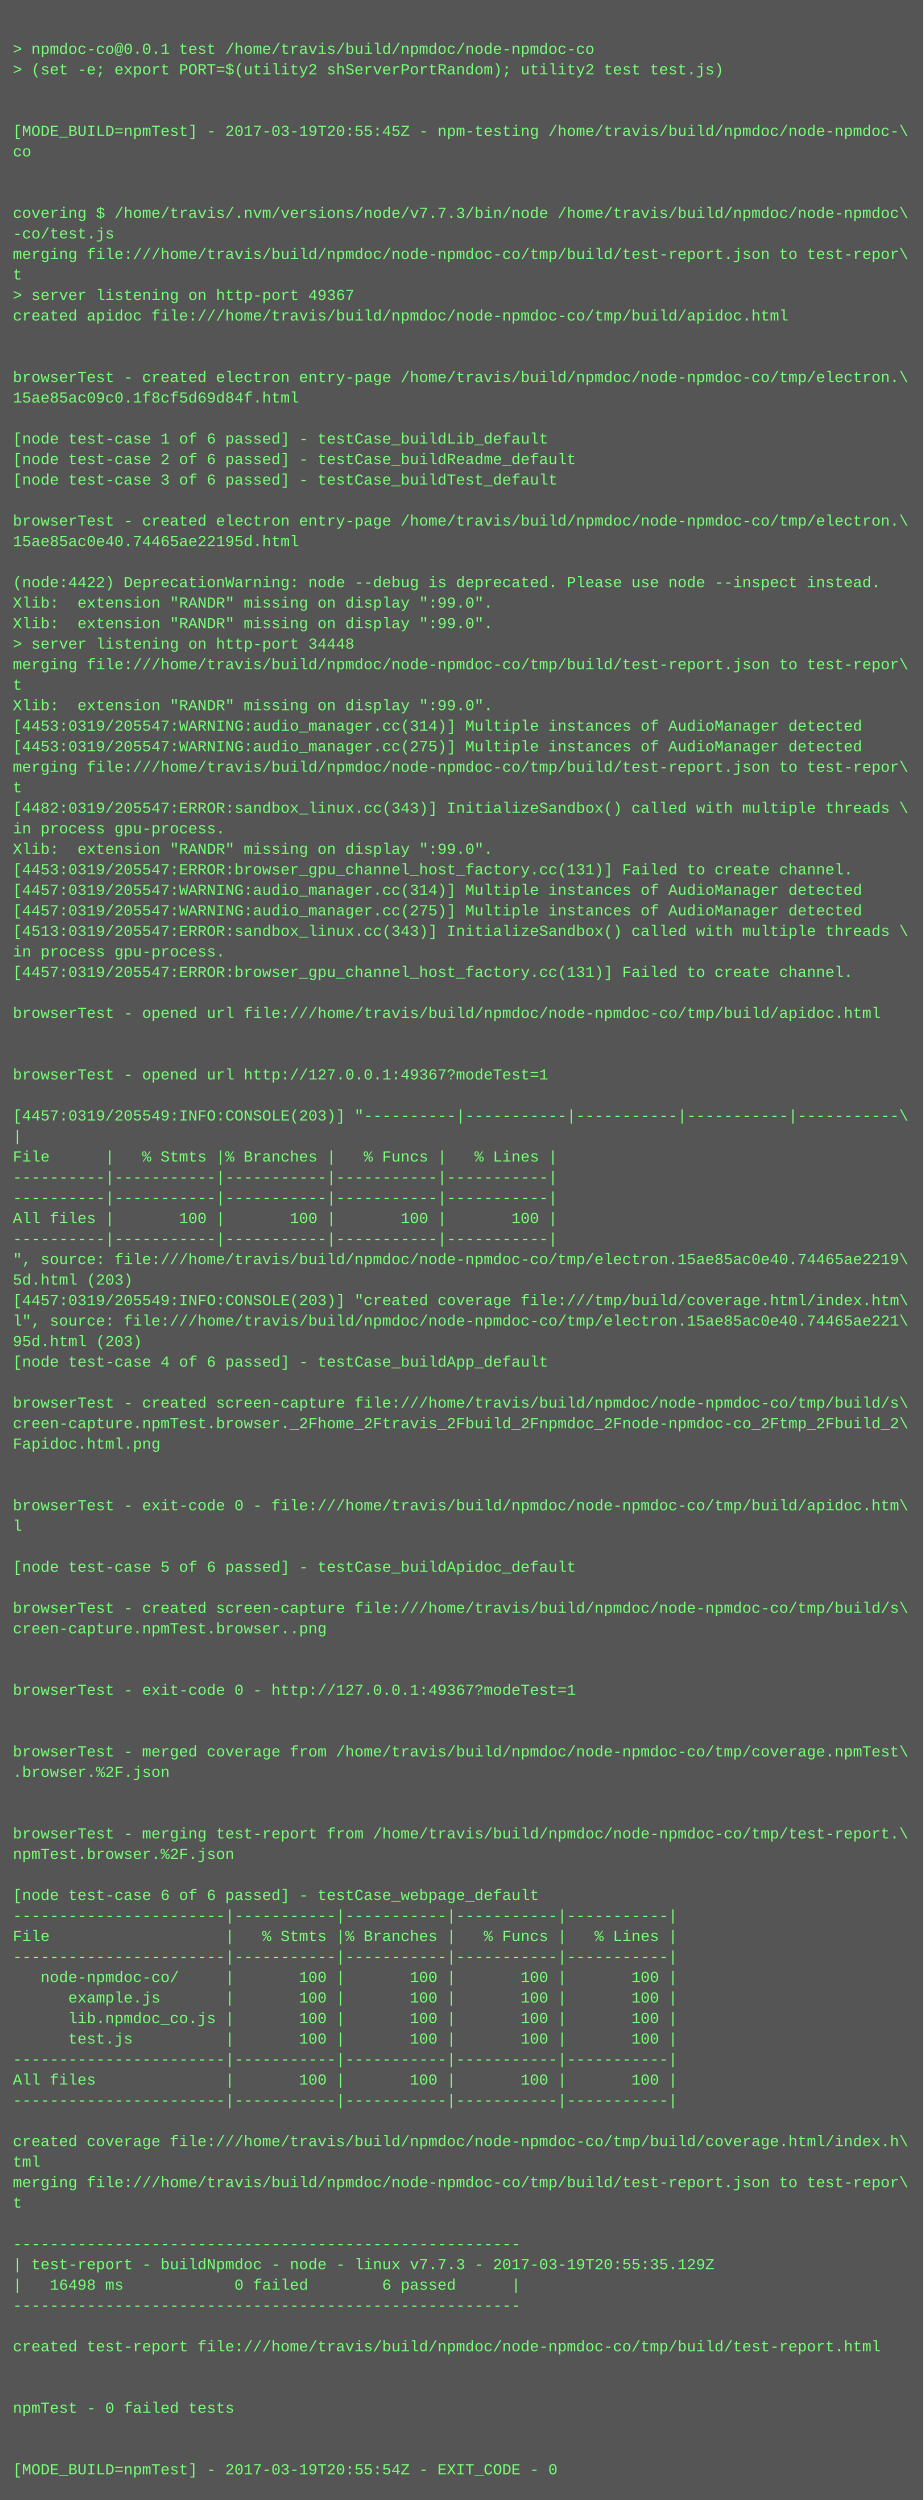
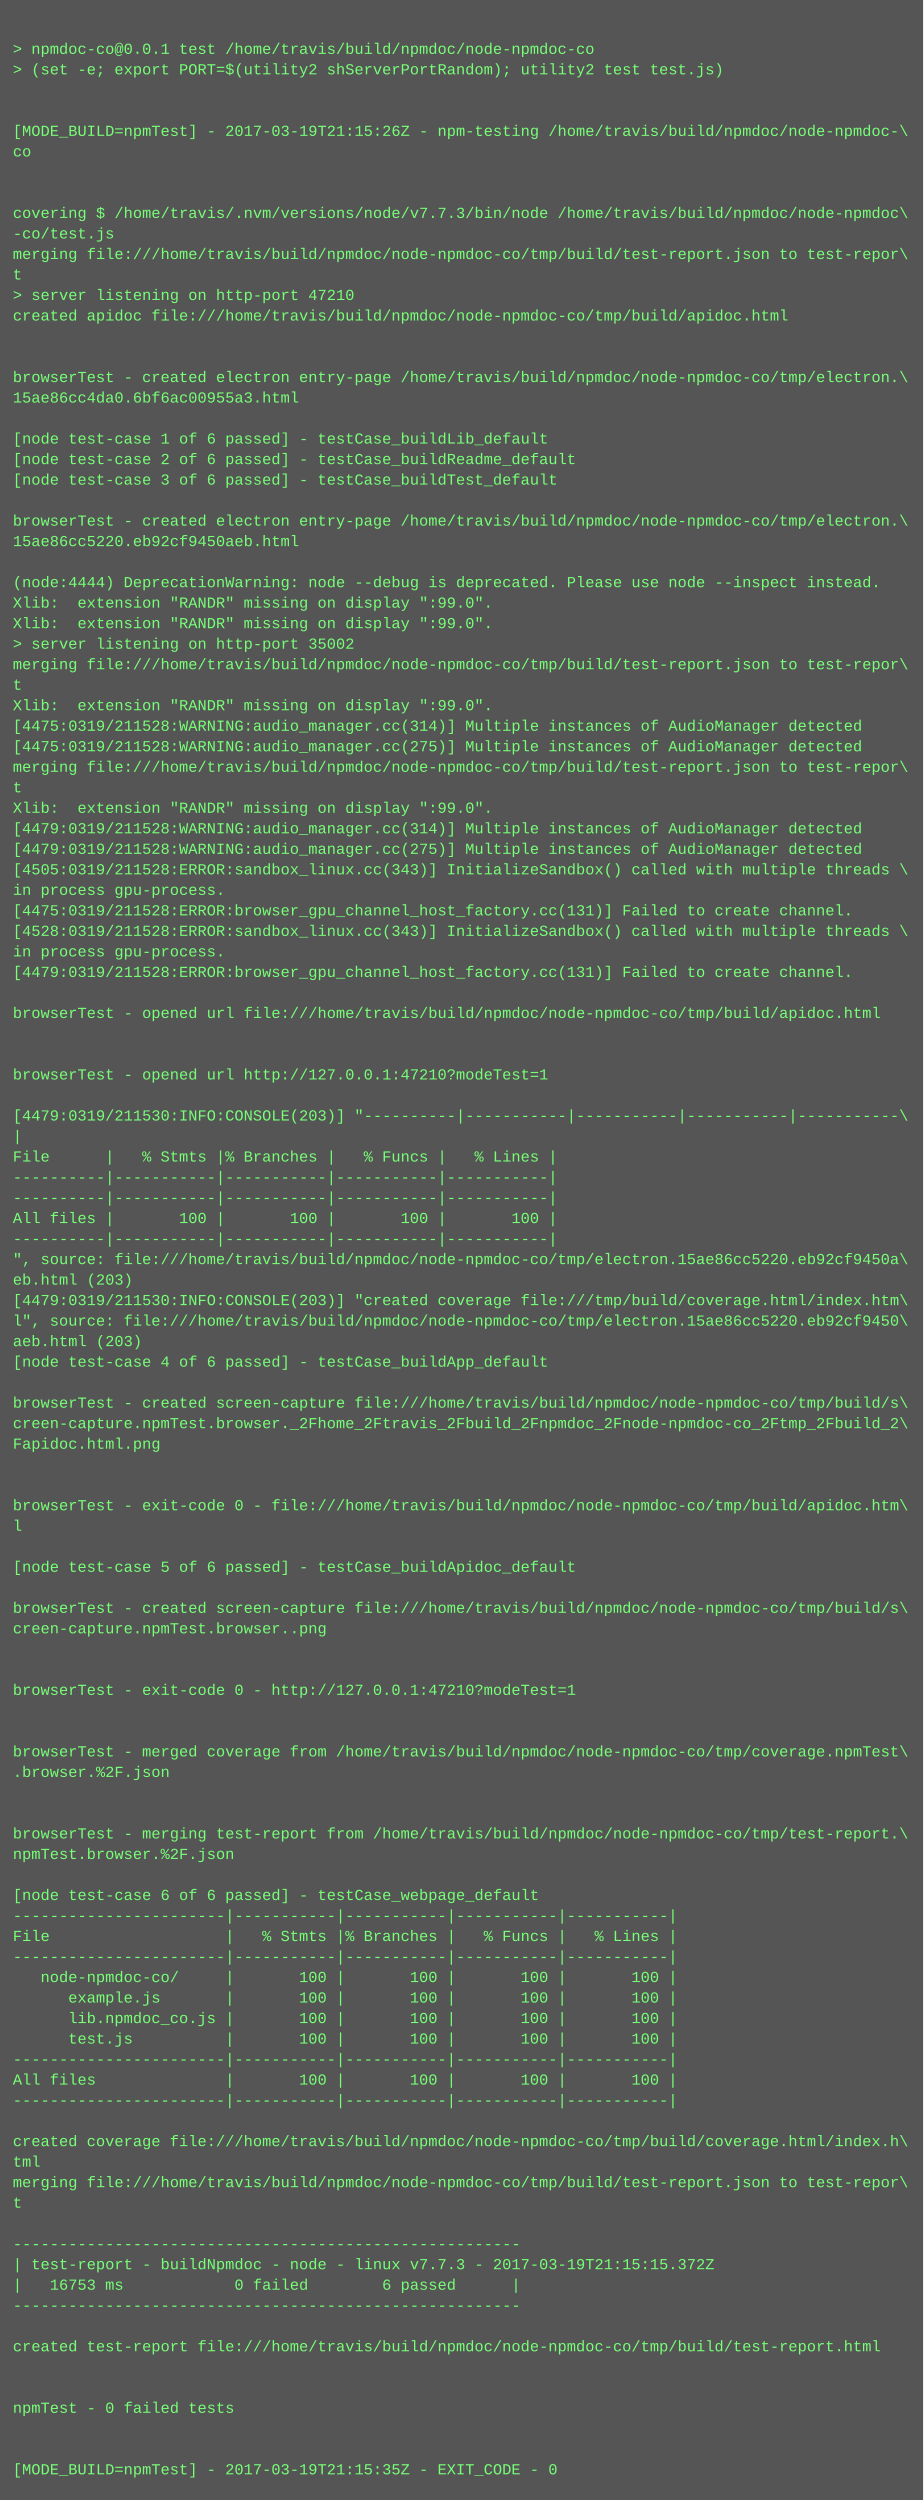
<svg xmlns="http://www.w3.org/2000/svg" height="1950" width="720">
  <rect height="1950" fill="#555" width="720" />
  <text fill="#7f7" font-family="Courier New" font-size="12" xml:space="preserve">
    <tspan x="10" y="26" />
    <tspan x="10" y="42">&gt; npmdoc-co@0.0.1 test /home/travis/build/npmdoc/node-npmdoc-co</tspan>
    <tspan x="10" y="58">&gt; (set -e; export PORT=$(utility2 shServerPortRandom); utility2 test test.js)</tspan>
    <tspan x="10" y="74" />
    <tspan x="10" y="90" />
-     <tspan x="10" y="106">[MODE_BUILD=npmTest] - 2017-03-19T20:55:45Z - npm-testing /home/travis/build/npmdoc/node-npmdoc-\</tspan>
+     <tspan x="10" y="106">[MODE_BUILD=npmTest] - 2017-03-19T21:15:26Z - npm-testing /home/travis/build/npmdoc/node-npmdoc-\</tspan>
    <tspan x="10" y="122">co</tspan>
    <tspan x="10" y="138" />
    <tspan x="10" y="154" />
    <tspan x="10" y="170">covering $ /home/travis/.nvm/versions/node/v7.7.3/bin/node /home/travis/build/npmdoc/node-npmdoc\</tspan>
    <tspan x="10" y="186">-co/test.js</tspan>
    <tspan x="10" y="202">merging file:///home/travis/build/npmdoc/node-npmdoc-co/tmp/build/test-report.json to test-repor\</tspan>
    <tspan x="10" y="218">t</tspan>
-     <tspan x="10" y="234">&gt; server listening on http-port 49367</tspan>
+     <tspan x="10" y="234">&gt; server listening on http-port 47210</tspan>
    <tspan x="10" y="250">created apidoc file:///home/travis/build/npmdoc/node-npmdoc-co/tmp/build/apidoc.html</tspan>
    <tspan x="10" y="266" />
    <tspan x="10" y="282" />
    <tspan x="10" y="298">browserTest - created electron entry-page /home/travis/build/npmdoc/node-npmdoc-co/tmp/electron.\</tspan>
-     <tspan x="10" y="314">15ae85ac09c0.1f8cf5d69d84f.html</tspan>
+     <tspan x="10" y="314">15ae86cc4da0.6bf6ac00955a3.html</tspan>
    <tspan x="10" y="330" />
    <tspan x="10" y="346">[node test-case 1 of 6 passed] - testCase_buildLib_default</tspan>
    <tspan x="10" y="362">[node test-case 2 of 6 passed] - testCase_buildReadme_default</tspan>
    <tspan x="10" y="378">[node test-case 3 of 6 passed] - testCase_buildTest_default</tspan>
    <tspan x="10" y="394" />
    <tspan x="10" y="410">browserTest - created electron entry-page /home/travis/build/npmdoc/node-npmdoc-co/tmp/electron.\</tspan>
-     <tspan x="10" y="426">15ae85ac0e40.74465ae22195d.html</tspan>
+     <tspan x="10" y="426">15ae86cc5220.eb92cf9450aeb.html</tspan>
    <tspan x="10" y="442" />
-     <tspan x="10" y="458">(node:4422) DeprecationWarning: node --debug is deprecated. Please use node --inspect instead.</tspan>
+     <tspan x="10" y="458">(node:4444) DeprecationWarning: node --debug is deprecated. Please use node --inspect instead.</tspan>
    <tspan x="10" y="474">Xlib:  extension "RANDR" missing on display ":99.0".</tspan>
    <tspan x="10" y="490">Xlib:  extension "RANDR" missing on display ":99.0".</tspan>
-     <tspan x="10" y="506">&gt; server listening on http-port 34448</tspan>
+     <tspan x="10" y="506">&gt; server listening on http-port 35002</tspan>
    <tspan x="10" y="522">merging file:///home/travis/build/npmdoc/node-npmdoc-co/tmp/build/test-report.json to test-repor\</tspan>
    <tspan x="10" y="538">t</tspan>
    <tspan x="10" y="554">Xlib:  extension "RANDR" missing on display ":99.0".</tspan>
-     <tspan x="10" y="570">[4453:0319/205547:WARNING:audio_manager.cc(314)] Multiple instances of AudioManager detected</tspan>
-     <tspan x="10" y="586">[4453:0319/205547:WARNING:audio_manager.cc(275)] Multiple instances of AudioManager detected</tspan>
+     <tspan x="10" y="570">[4475:0319/211528:WARNING:audio_manager.cc(314)] Multiple instances of AudioManager detected</tspan>
+     <tspan x="10" y="586">[4475:0319/211528:WARNING:audio_manager.cc(275)] Multiple instances of AudioManager detected</tspan>
    <tspan x="10" y="602">merging file:///home/travis/build/npmdoc/node-npmdoc-co/tmp/build/test-report.json to test-repor\</tspan>
    <tspan x="10" y="618">t</tspan>
-     <tspan x="10" y="634">[4482:0319/205547:ERROR:sandbox_linux.cc(343)] InitializeSandbox() called with multiple threads \</tspan>
-     <tspan x="10" y="650">in process gpu-process. </tspan>
-     <tspan x="10" y="666">Xlib:  extension "RANDR" missing on display ":99.0".</tspan>
-     <tspan x="10" y="682">[4453:0319/205547:ERROR:browser_gpu_channel_host_factory.cc(131)] Failed to create channel.</tspan>
-     <tspan x="10" y="698">[4457:0319/205547:WARNING:audio_manager.cc(314)] Multiple instances of AudioManager detected</tspan>
-     <tspan x="10" y="714">[4457:0319/205547:WARNING:audio_manager.cc(275)] Multiple instances of AudioManager detected</tspan>
-     <tspan x="10" y="730">[4513:0319/205547:ERROR:sandbox_linux.cc(343)] InitializeSandbox() called with multiple threads \</tspan>
+     <tspan x="10" y="634">Xlib:  extension "RANDR" missing on display ":99.0".</tspan>
+     <tspan x="10" y="650">[4479:0319/211528:WARNING:audio_manager.cc(314)] Multiple instances of AudioManager detected</tspan>
+     <tspan x="10" y="666">[4479:0319/211528:WARNING:audio_manager.cc(275)] Multiple instances of AudioManager detected</tspan>
+     <tspan x="10" y="682">[4505:0319/211528:ERROR:sandbox_linux.cc(343)] InitializeSandbox() called with multiple threads \</tspan>
+     <tspan x="10" y="698">in process gpu-process. </tspan>
+     <tspan x="10" y="714">[4475:0319/211528:ERROR:browser_gpu_channel_host_factory.cc(131)] Failed to create channel.</tspan>
+     <tspan x="10" y="730">[4528:0319/211528:ERROR:sandbox_linux.cc(343)] InitializeSandbox() called with multiple threads \</tspan>
    <tspan x="10" y="746">in process gpu-process. </tspan>
-     <tspan x="10" y="762">[4457:0319/205547:ERROR:browser_gpu_channel_host_factory.cc(131)] Failed to create channel.</tspan>
+     <tspan x="10" y="762">[4479:0319/211528:ERROR:browser_gpu_channel_host_factory.cc(131)] Failed to create channel.</tspan>
    <tspan x="10" y="778" />
    <tspan x="10" y="794">browserTest - opened url file:///home/travis/build/npmdoc/node-npmdoc-co/tmp/build/apidoc.html</tspan>
    <tspan x="10" y="810" />
    <tspan x="10" y="826" />
-     <tspan x="10" y="842">browserTest - opened url http://127.0.0.1:49367?modeTest=1</tspan>
+     <tspan x="10" y="842">browserTest - opened url http://127.0.0.1:47210?modeTest=1</tspan>
    <tspan x="10" y="858" />
-     <tspan x="10" y="874">[4457:0319/205549:INFO:CONSOLE(203)] "----------|-----------|-----------|-----------|-----------\</tspan>
+     <tspan x="10" y="874">[4479:0319/211530:INFO:CONSOLE(203)] "----------|-----------|-----------|-----------|-----------\</tspan>
    <tspan x="10" y="890">|</tspan>
    <tspan x="10" y="906">File      |   % Stmts |% Branches |   % Funcs |   % Lines |</tspan>
    <tspan x="10" y="922">----------|-----------|-----------|-----------|-----------|</tspan>
    <tspan x="10" y="938">----------|-----------|-----------|-----------|-----------|</tspan>
    <tspan x="10" y="954">All files |       100 |       100 |       100 |       100 |</tspan>
    <tspan x="10" y="970">----------|-----------|-----------|-----------|-----------|</tspan>
-     <tspan x="10" y="986">", source: file:///home/travis/build/npmdoc/node-npmdoc-co/tmp/electron.15ae85ac0e40.74465ae2219\</tspan>
-     <tspan x="10" y="1002">5d.html (203)</tspan>
-     <tspan x="10" y="1018">[4457:0319/205549:INFO:CONSOLE(203)] "created coverage file:///tmp/build/coverage.html/index.htm\</tspan>
-     <tspan x="10" y="1034">l", source: file:///home/travis/build/npmdoc/node-npmdoc-co/tmp/electron.15ae85ac0e40.74465ae221\</tspan>
-     <tspan x="10" y="1050">95d.html (203)</tspan>
+     <tspan x="10" y="986">", source: file:///home/travis/build/npmdoc/node-npmdoc-co/tmp/electron.15ae86cc5220.eb92cf9450a\</tspan>
+     <tspan x="10" y="1002">eb.html (203)</tspan>
+     <tspan x="10" y="1018">[4479:0319/211530:INFO:CONSOLE(203)] "created coverage file:///tmp/build/coverage.html/index.htm\</tspan>
+     <tspan x="10" y="1034">l", source: file:///home/travis/build/npmdoc/node-npmdoc-co/tmp/electron.15ae86cc5220.eb92cf9450\</tspan>
+     <tspan x="10" y="1050">aeb.html (203)</tspan>
    <tspan x="10" y="1066">[node test-case 4 of 6 passed] - testCase_buildApp_default</tspan>
    <tspan x="10" y="1082" />
    <tspan x="10" y="1098">browserTest - created screen-capture file:///home/travis/build/npmdoc/node-npmdoc-co/tmp/build/s\</tspan>
    <tspan x="10" y="1114">creen-capture.npmTest.browser._2Fhome_2Ftravis_2Fbuild_2Fnpmdoc_2Fnode-npmdoc-co_2Ftmp_2Fbuild_2\</tspan>
    <tspan x="10" y="1130">Fapidoc.html.png</tspan>
    <tspan x="10" y="1146" />
    <tspan x="10" y="1162" />
    <tspan x="10" y="1178">browserTest - exit-code 0 - file:///home/travis/build/npmdoc/node-npmdoc-co/tmp/build/apidoc.htm\</tspan>
    <tspan x="10" y="1194">l</tspan>
    <tspan x="10" y="1210" />
    <tspan x="10" y="1226">[node test-case 5 of 6 passed] - testCase_buildApidoc_default</tspan>
    <tspan x="10" y="1242" />
    <tspan x="10" y="1258">browserTest - created screen-capture file:///home/travis/build/npmdoc/node-npmdoc-co/tmp/build/s\</tspan>
    <tspan x="10" y="1274">creen-capture.npmTest.browser..png</tspan>
    <tspan x="10" y="1290" />
    <tspan x="10" y="1306" />
-     <tspan x="10" y="1322">browserTest - exit-code 0 - http://127.0.0.1:49367?modeTest=1</tspan>
+     <tspan x="10" y="1322">browserTest - exit-code 0 - http://127.0.0.1:47210?modeTest=1</tspan>
    <tspan x="10" y="1338" />
    <tspan x="10" y="1354" />
    <tspan x="10" y="1370">browserTest - merged coverage from /home/travis/build/npmdoc/node-npmdoc-co/tmp/coverage.npmTest\</tspan>
    <tspan x="10" y="1386">.browser.%2F.json</tspan>
    <tspan x="10" y="1402" />
    <tspan x="10" y="1418" />
    <tspan x="10" y="1434">browserTest - merging test-report from /home/travis/build/npmdoc/node-npmdoc-co/tmp/test-report.\</tspan>
    <tspan x="10" y="1450">npmTest.browser.%2F.json</tspan>
    <tspan x="10" y="1466" />
    <tspan x="10" y="1482">[node test-case 6 of 6 passed] - testCase_webpage_default</tspan>
    <tspan x="10" y="1498">-----------------------|-----------|-----------|-----------|-----------|</tspan>
    <tspan x="10" y="1514">File                   |   % Stmts |% Branches |   % Funcs |   % Lines |</tspan>
    <tspan x="10" y="1530">-----------------------|-----------|-----------|-----------|-----------|</tspan>
    <tspan x="10" y="1546">   node-npmdoc-co/     |       100 |       100 |       100 |       100 |</tspan>
    <tspan x="10" y="1562">      example.js       |       100 |       100 |       100 |       100 |</tspan>
    <tspan x="10" y="1578">      lib.npmdoc_co.js |       100 |       100 |       100 |       100 |</tspan>
    <tspan x="10" y="1594">      test.js          |       100 |       100 |       100 |       100 |</tspan>
    <tspan x="10" y="1610">-----------------------|-----------|-----------|-----------|-----------|</tspan>
    <tspan x="10" y="1626">All files              |       100 |       100 |       100 |       100 |</tspan>
    <tspan x="10" y="1642">-----------------------|-----------|-----------|-----------|-----------|</tspan>
    <tspan x="10" y="1658" />
    <tspan x="10" y="1674">created coverage file:///home/travis/build/npmdoc/node-npmdoc-co/tmp/build/coverage.html/index.h\</tspan>
    <tspan x="10" y="1690">tml</tspan>
    <tspan x="10" y="1706">merging file:///home/travis/build/npmdoc/node-npmdoc-co/tmp/build/test-report.json to test-repor\</tspan>
    <tspan x="10" y="1722">t</tspan>
    <tspan x="10" y="1738" />
    <tspan x="10" y="1754">-------------------------------------------------------</tspan>
-     <tspan x="10" y="1770">| test-report - buildNpmdoc - node - linux v7.7.3 - 2017-03-19T20:55:35.129Z</tspan>
-     <tspan x="10" y="1786">|   16498 ms            0 failed        6 passed      |</tspan>
+     <tspan x="10" y="1770">| test-report - buildNpmdoc - node - linux v7.7.3 - 2017-03-19T21:15:15.372Z</tspan>
+     <tspan x="10" y="1786">|   16753 ms            0 failed        6 passed      |</tspan>
    <tspan x="10" y="1802">-------------------------------------------------------</tspan>
    <tspan x="10" y="1818" />
    <tspan x="10" y="1834">created test-report file:///home/travis/build/npmdoc/node-npmdoc-co/tmp/build/test-report.html</tspan>
    <tspan x="10" y="1850" />
    <tspan x="10" y="1866" />
    <tspan x="10" y="1882">npmTest - 0 failed tests</tspan>
    <tspan x="10" y="1898" />
    <tspan x="10" y="1914" />
-     <tspan x="10" y="1930">[MODE_BUILD=npmTest] - 2017-03-19T20:55:54Z - EXIT_CODE - 0</tspan>
+     <tspan x="10" y="1930">[MODE_BUILD=npmTest] - 2017-03-19T21:15:35Z - EXIT_CODE - 0</tspan>
  </text>
</svg>
